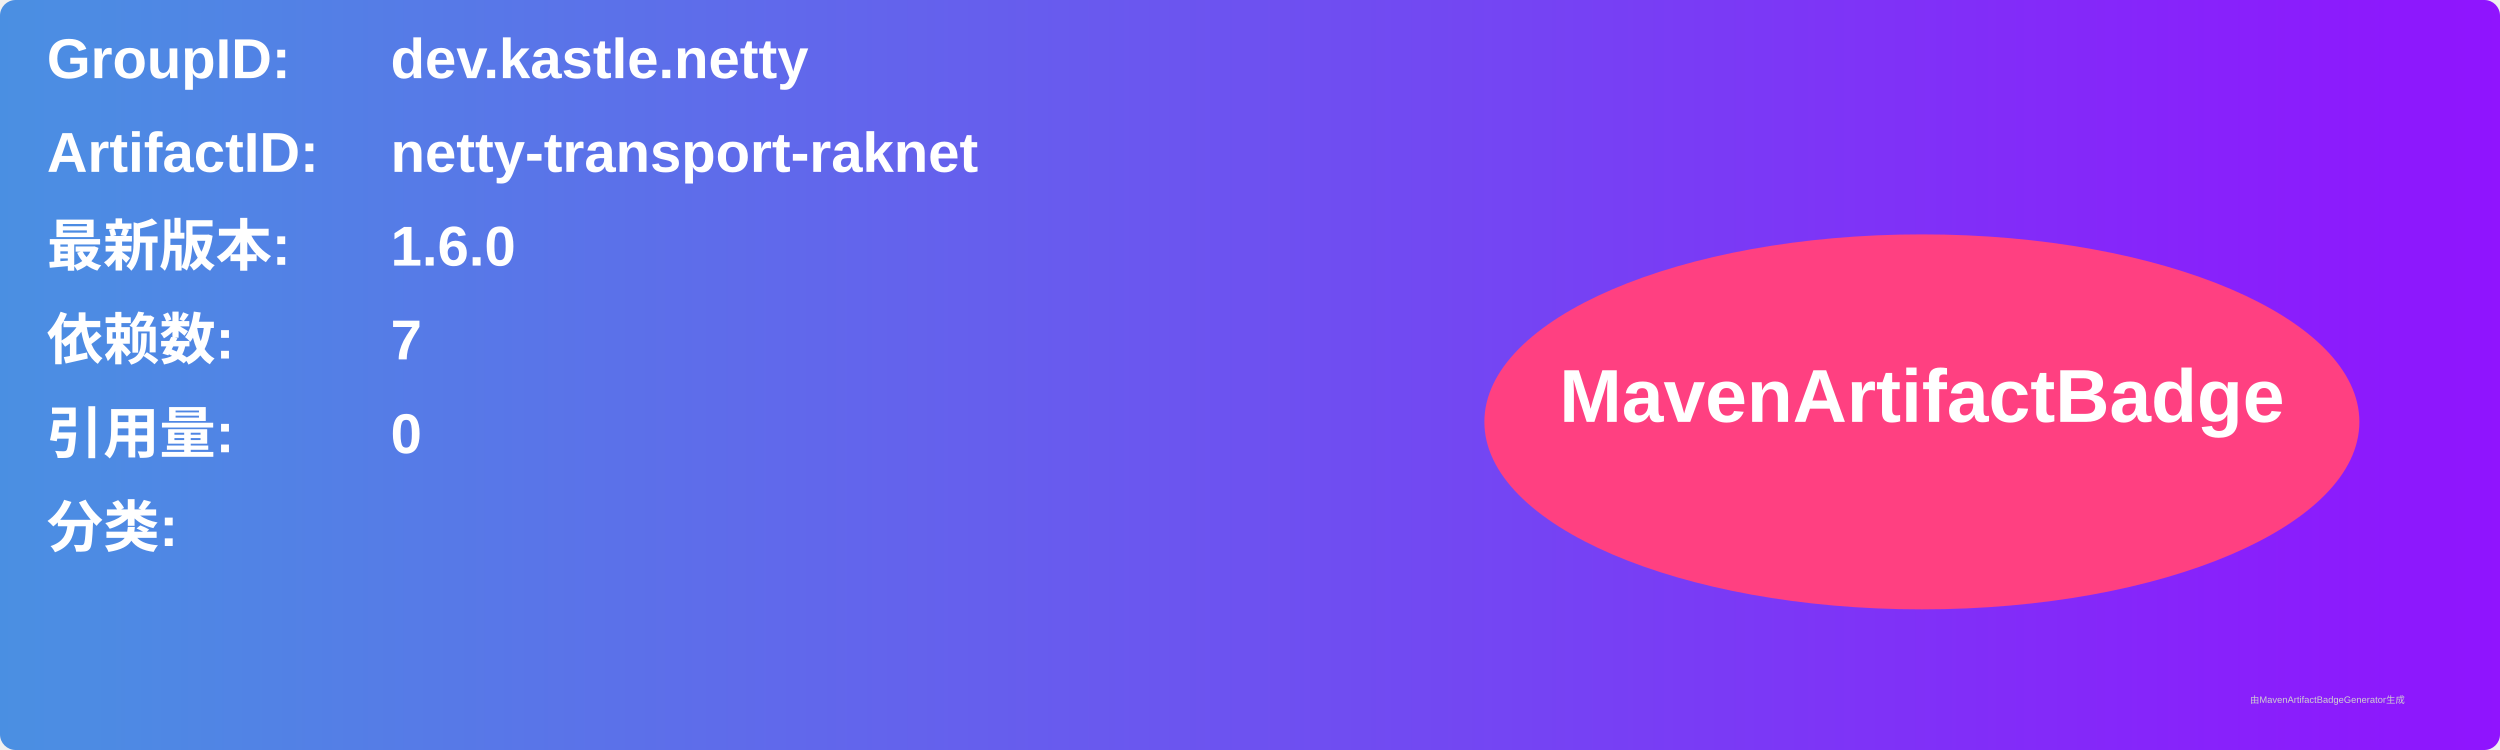
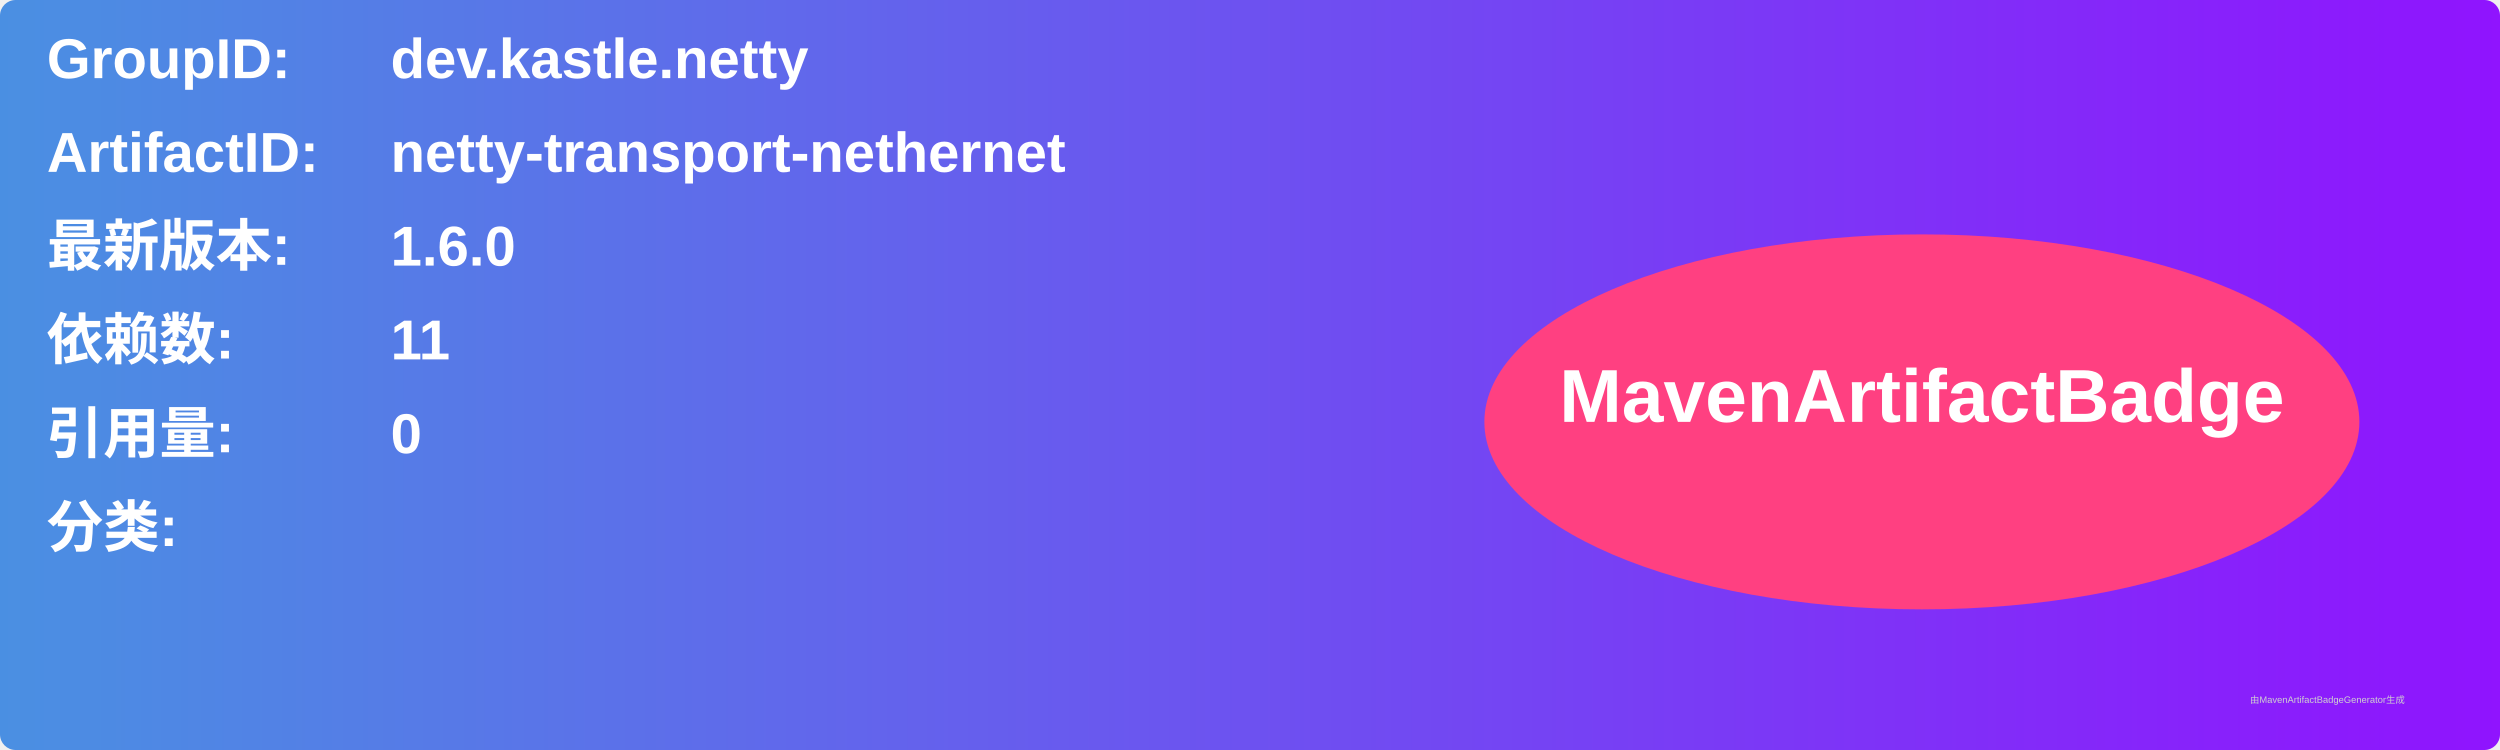
<svg xmlns="http://www.w3.org/2000/svg" width="800" height="240" viewBox="0 0 800 240">
  <linearGradient id="grad" x1="0%" y1="0%" x2="100%" y2="0%">
    <stop offset="0%" stop-color="#4a90e2" />
    <stop offset="100%" stop-color="#9013fe" />
  </linearGradient>
  <rect width="100%" height="100%" rx="5" ry="5" fill="url(#grad)" />
  <g transform="translate(15, 15)">
    <text x="0" y="10" font-family="Arial" font-size="18" fill="white" font-weight="bold" width="260">GroupID:</text>
    <text x="110" y="10" font-family="Arial" font-size="18" fill="white" font-weight="bold" width="460">dev.kastle.netty</text>
    <text x="0" y="40" font-family="Arial" font-size="18" fill="white" font-weight="bold" width="260">ArtifactID:</text>
-     <text x="110" y="40" font-family="Arial" font-size="18" fill="white" font-weight="bold" width="460">netty-transport-raknet</text>
+     <text x="110" y="40" font-family="Arial" font-size="18" fill="white" font-weight="bold" width="460">netty-transport-nethernet</text>
    <text x="0" y="70" font-family="Arial" font-size="18" fill="white" font-weight="bold">最新版本:</text>
    <text x="110" y="70" font-family="Arial" font-size="18" fill="white" font-weight="bold">
      <tspan font-weight="bold">1.6.0</tspan>
    </text>
    <text x="0" y="100" font-family="Arial" font-size="18" fill="white" font-weight="bold">依赖数: </text>
    <text x="110" y="100" font-family="Arial" font-size="18" fill="white">
-       <tspan font-weight="bold">7</tspan>
+       <tspan font-weight="bold">11</tspan>
    </text>
    <text x="0" y="130" font-family="Arial" font-size="18" fill="white" font-weight="bold">引用量: </text>
    <text x="110" y="130" font-family="Arial" font-size="18" fill="white">
      <tspan font-weight="bold">0</tspan>
    </text>
    <text x="0" y="160" font-family="Arial" font-size="18" fill="white" font-weight="bold">分类:</text>
    <text x="10" y="190" font-family="Arial" font-size="10" fill="white">
      <tspan font-weight="bold" />
    </text>
    <ellipse cx="600" cy="120" rx="140" ry="60" fill="#ff4081" />
    <text x="600" y="120" text-anchor="middle" font-family="Arial" font-size="24" fill="white" font-weight="bold">MavenArtifactBadge</text>
  </g>
  <text x="720" y="225" font-family="Arial" font-size="3" fill="#d0d0d0">由MavenArtifactBadgeGenerator生成</text>
</svg>
